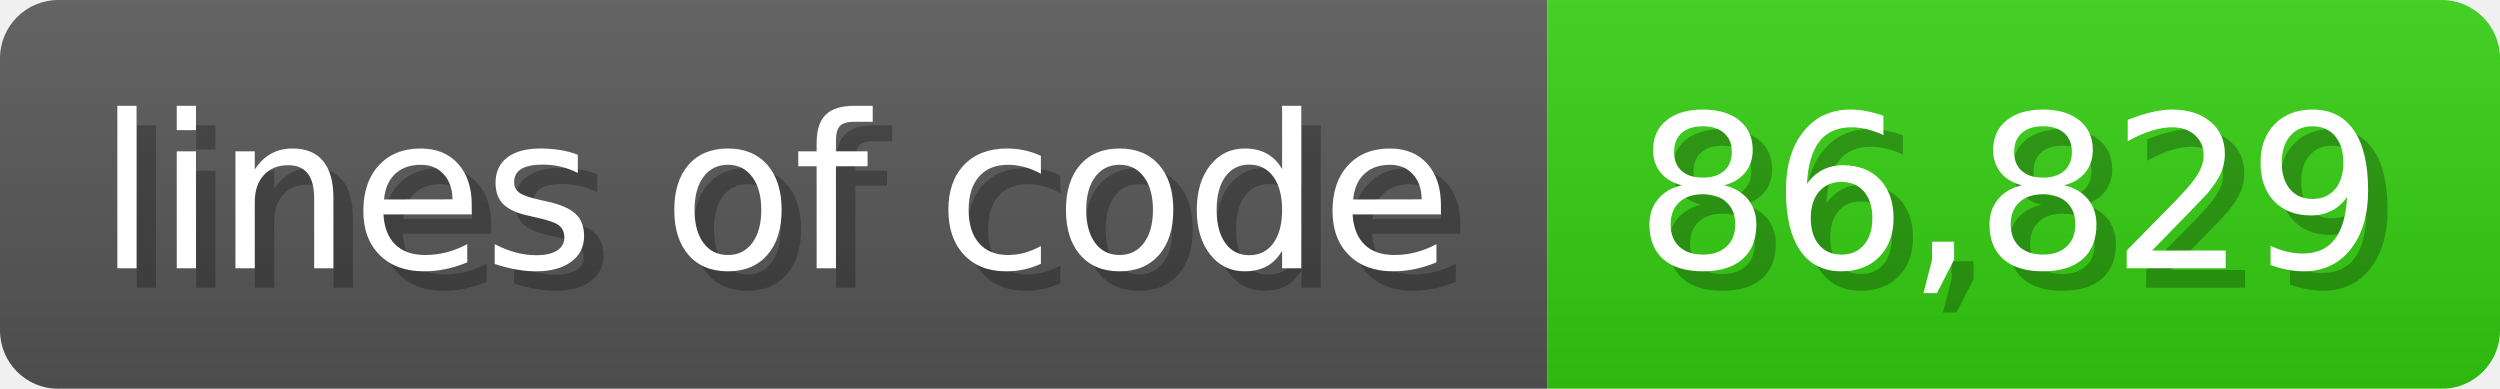
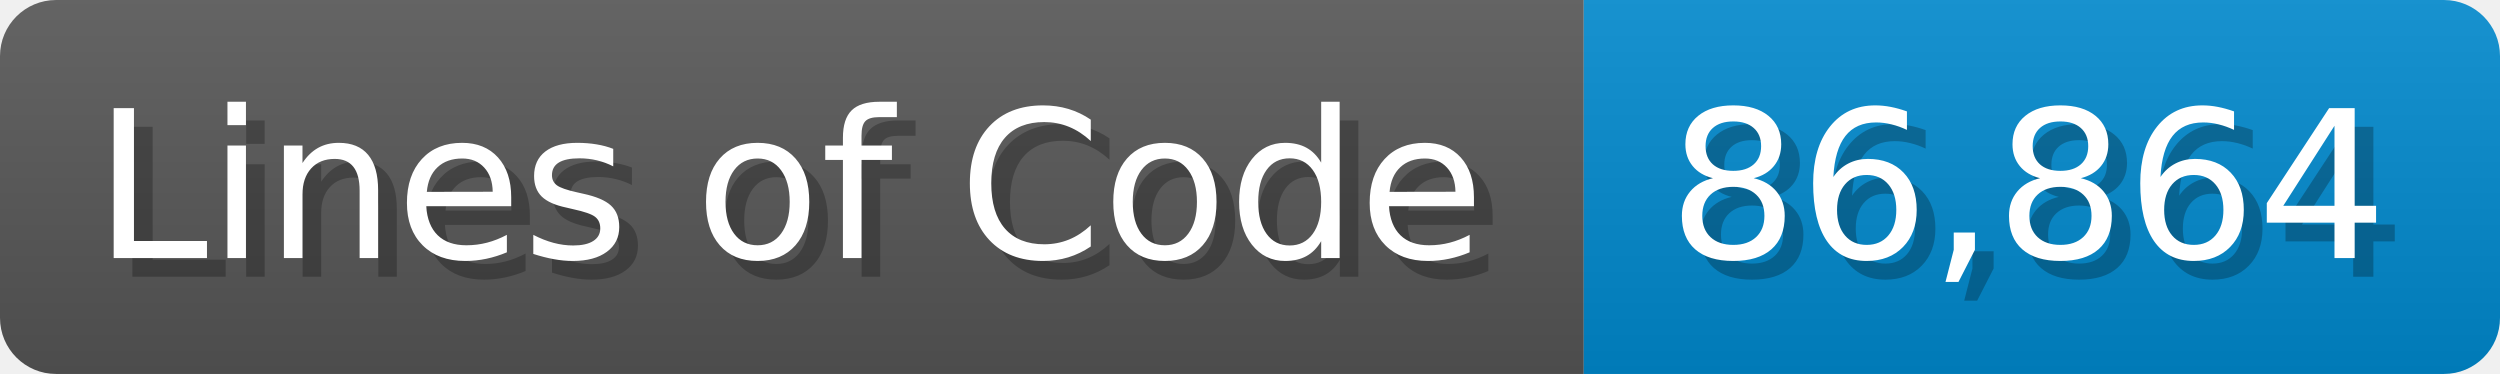
- <svg xmlns="http://www.w3.org/2000/svg" width="128.6" height="20" viewBox="0 0 1286 200">
+ <svg xmlns="http://www.w3.org/2000/svg" width="133.7" height="20" viewBox="0 0 1337 200">
  <linearGradient id="a" x2="0" y2="100%">
    <stop offset="0" stop-opacity=".1" stop-color="#EEE" />
    <stop offset="1" stop-opacity=".1" />
  </linearGradient>
  <mask id="m">
-     <rect width="1286" height="200" rx="30" fill="#FFF" />
+     <rect width="1337" height="200" rx="30" fill="#FFF" />
  </mask>
  <g mask="url(#m)">
-     <rect width="796" height="200" fill="#555" />
-     <rect width="490" height="200" fill="#3C1" x="796" />
-     <rect width="1286" height="200" fill="url(#a)" />
+     <rect width="847" height="200" fill="#555" />
+     <rect width="490" height="200" fill="#08C" x="847" />
+     <rect width="1337" height="200" fill="url(#a)" />
  </g>
  <g fill="#fff" text-anchor="start" font-family="Verdana,DejaVu Sans,sans-serif" font-size="110">
-     <text x="60" y="148" textLength="696" fill="#000" opacity="0.25">lines of code</text>
-     <text x="50" y="138" textLength="696">lines of code</text>
-     <text x="851" y="148" textLength="390" fill="#000" opacity="0.25">86,829</text>
-     <text x="841" y="138" textLength="390">86,829</text>
+     <text x="60" y="148" textLength="747" fill="#000" opacity="0.25">Lines of Code</text>
+     <text x="50" y="138" textLength="747">Lines of Code</text>
+     <text x="902" y="148" textLength="390" fill="#000" opacity="0.25">86,864</text>
+     <text x="892" y="138" textLength="390">86,864</text>
  </g>
</svg>
